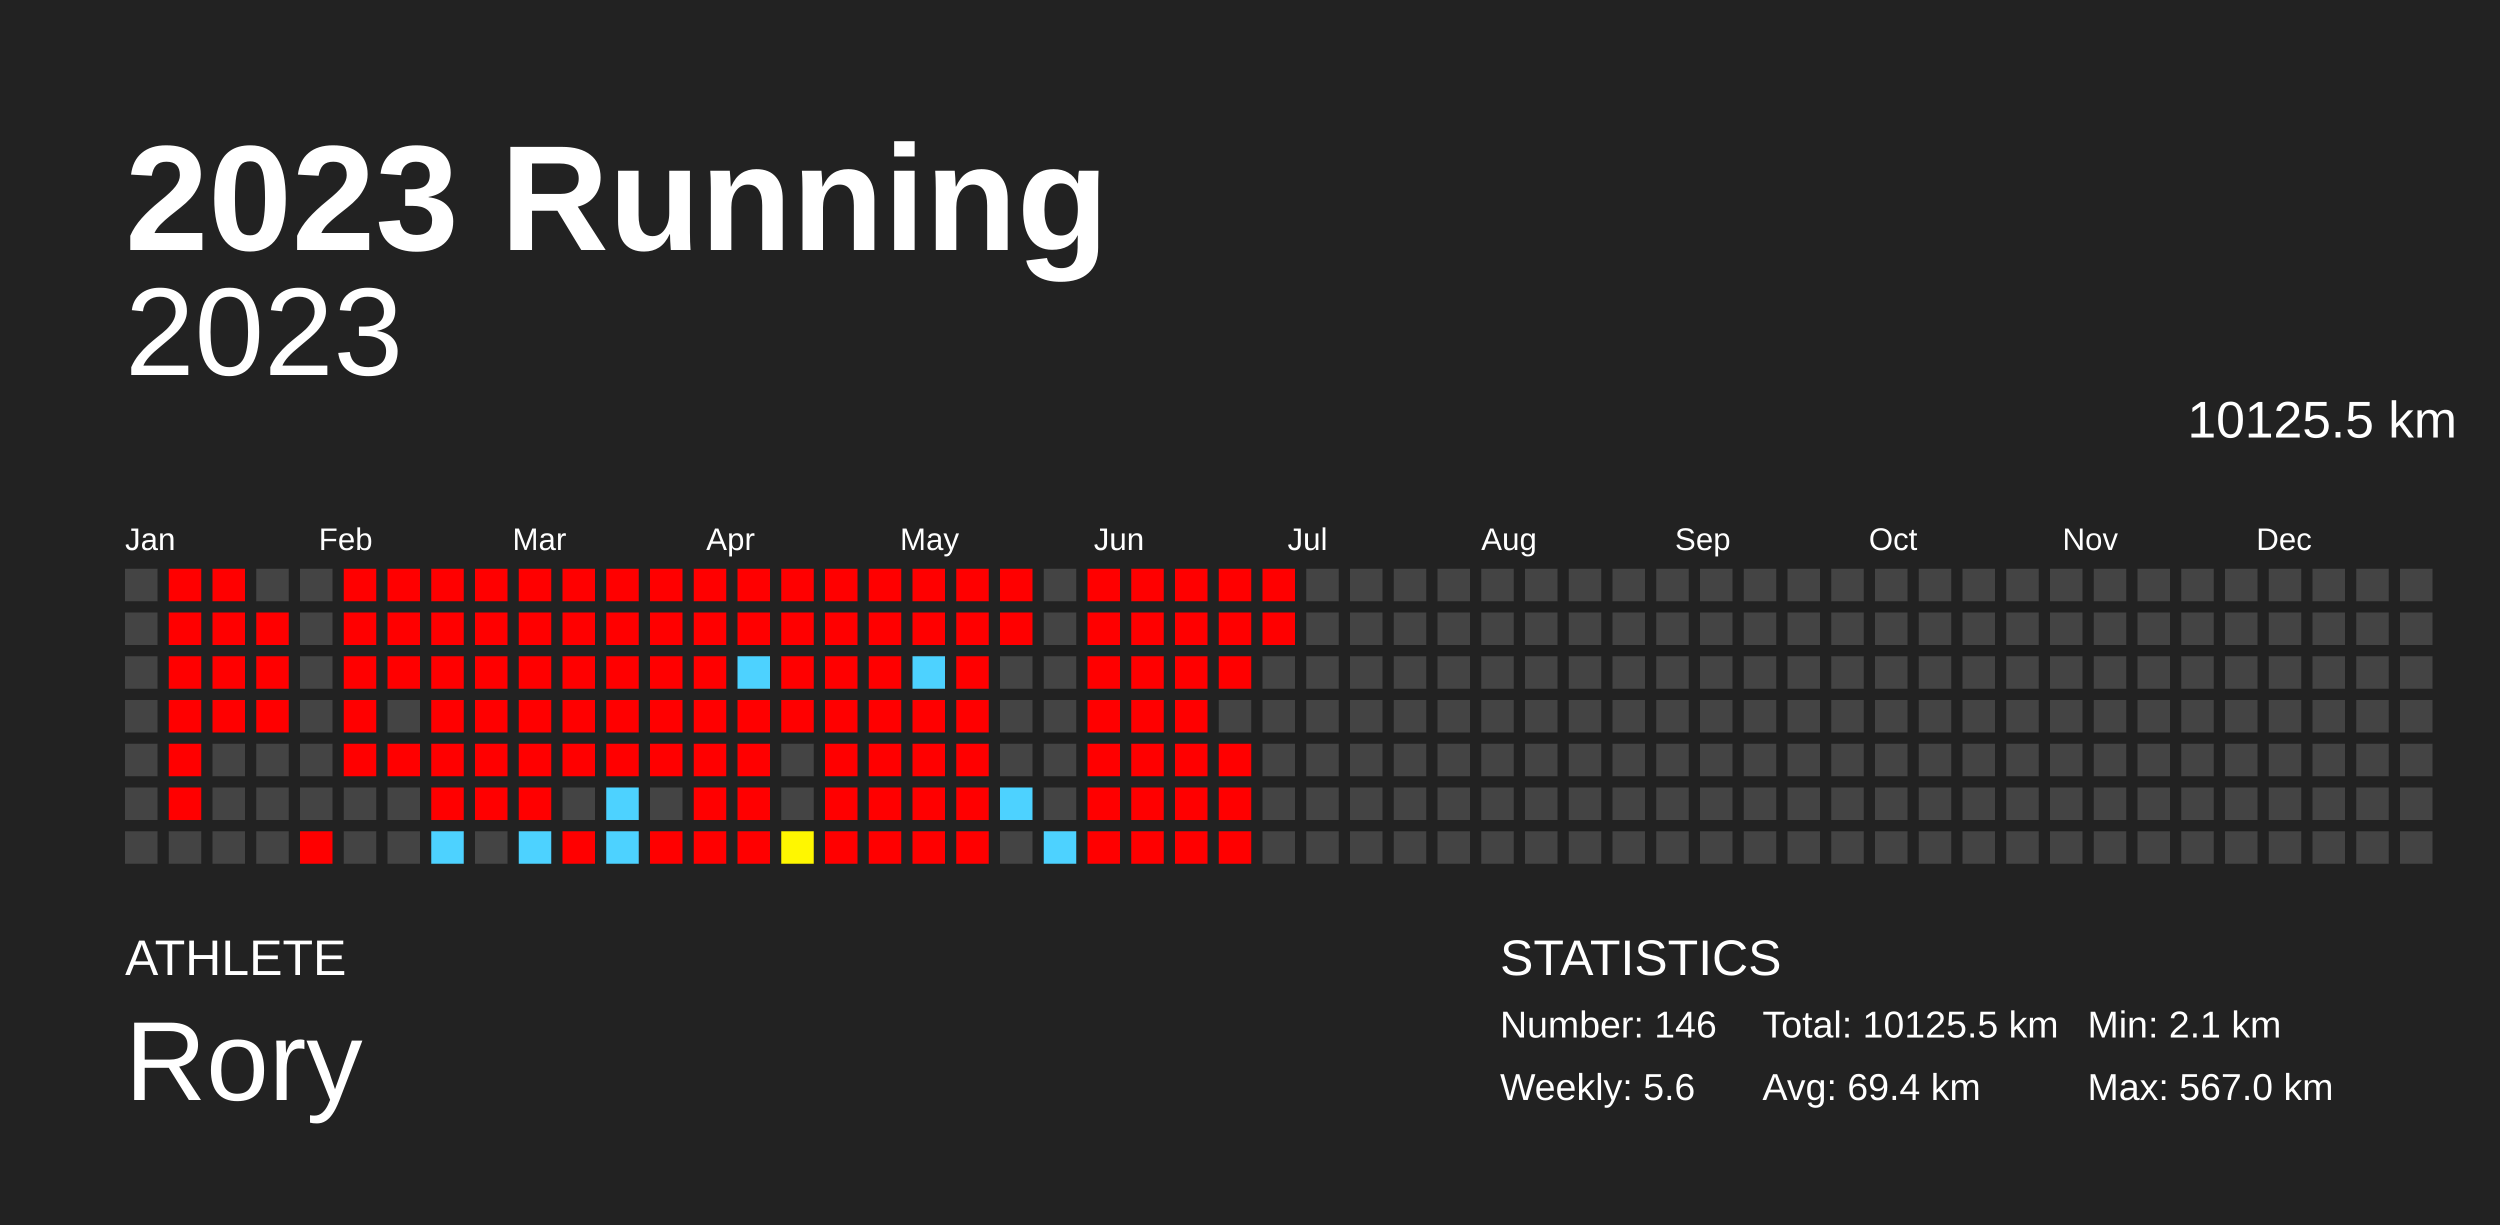
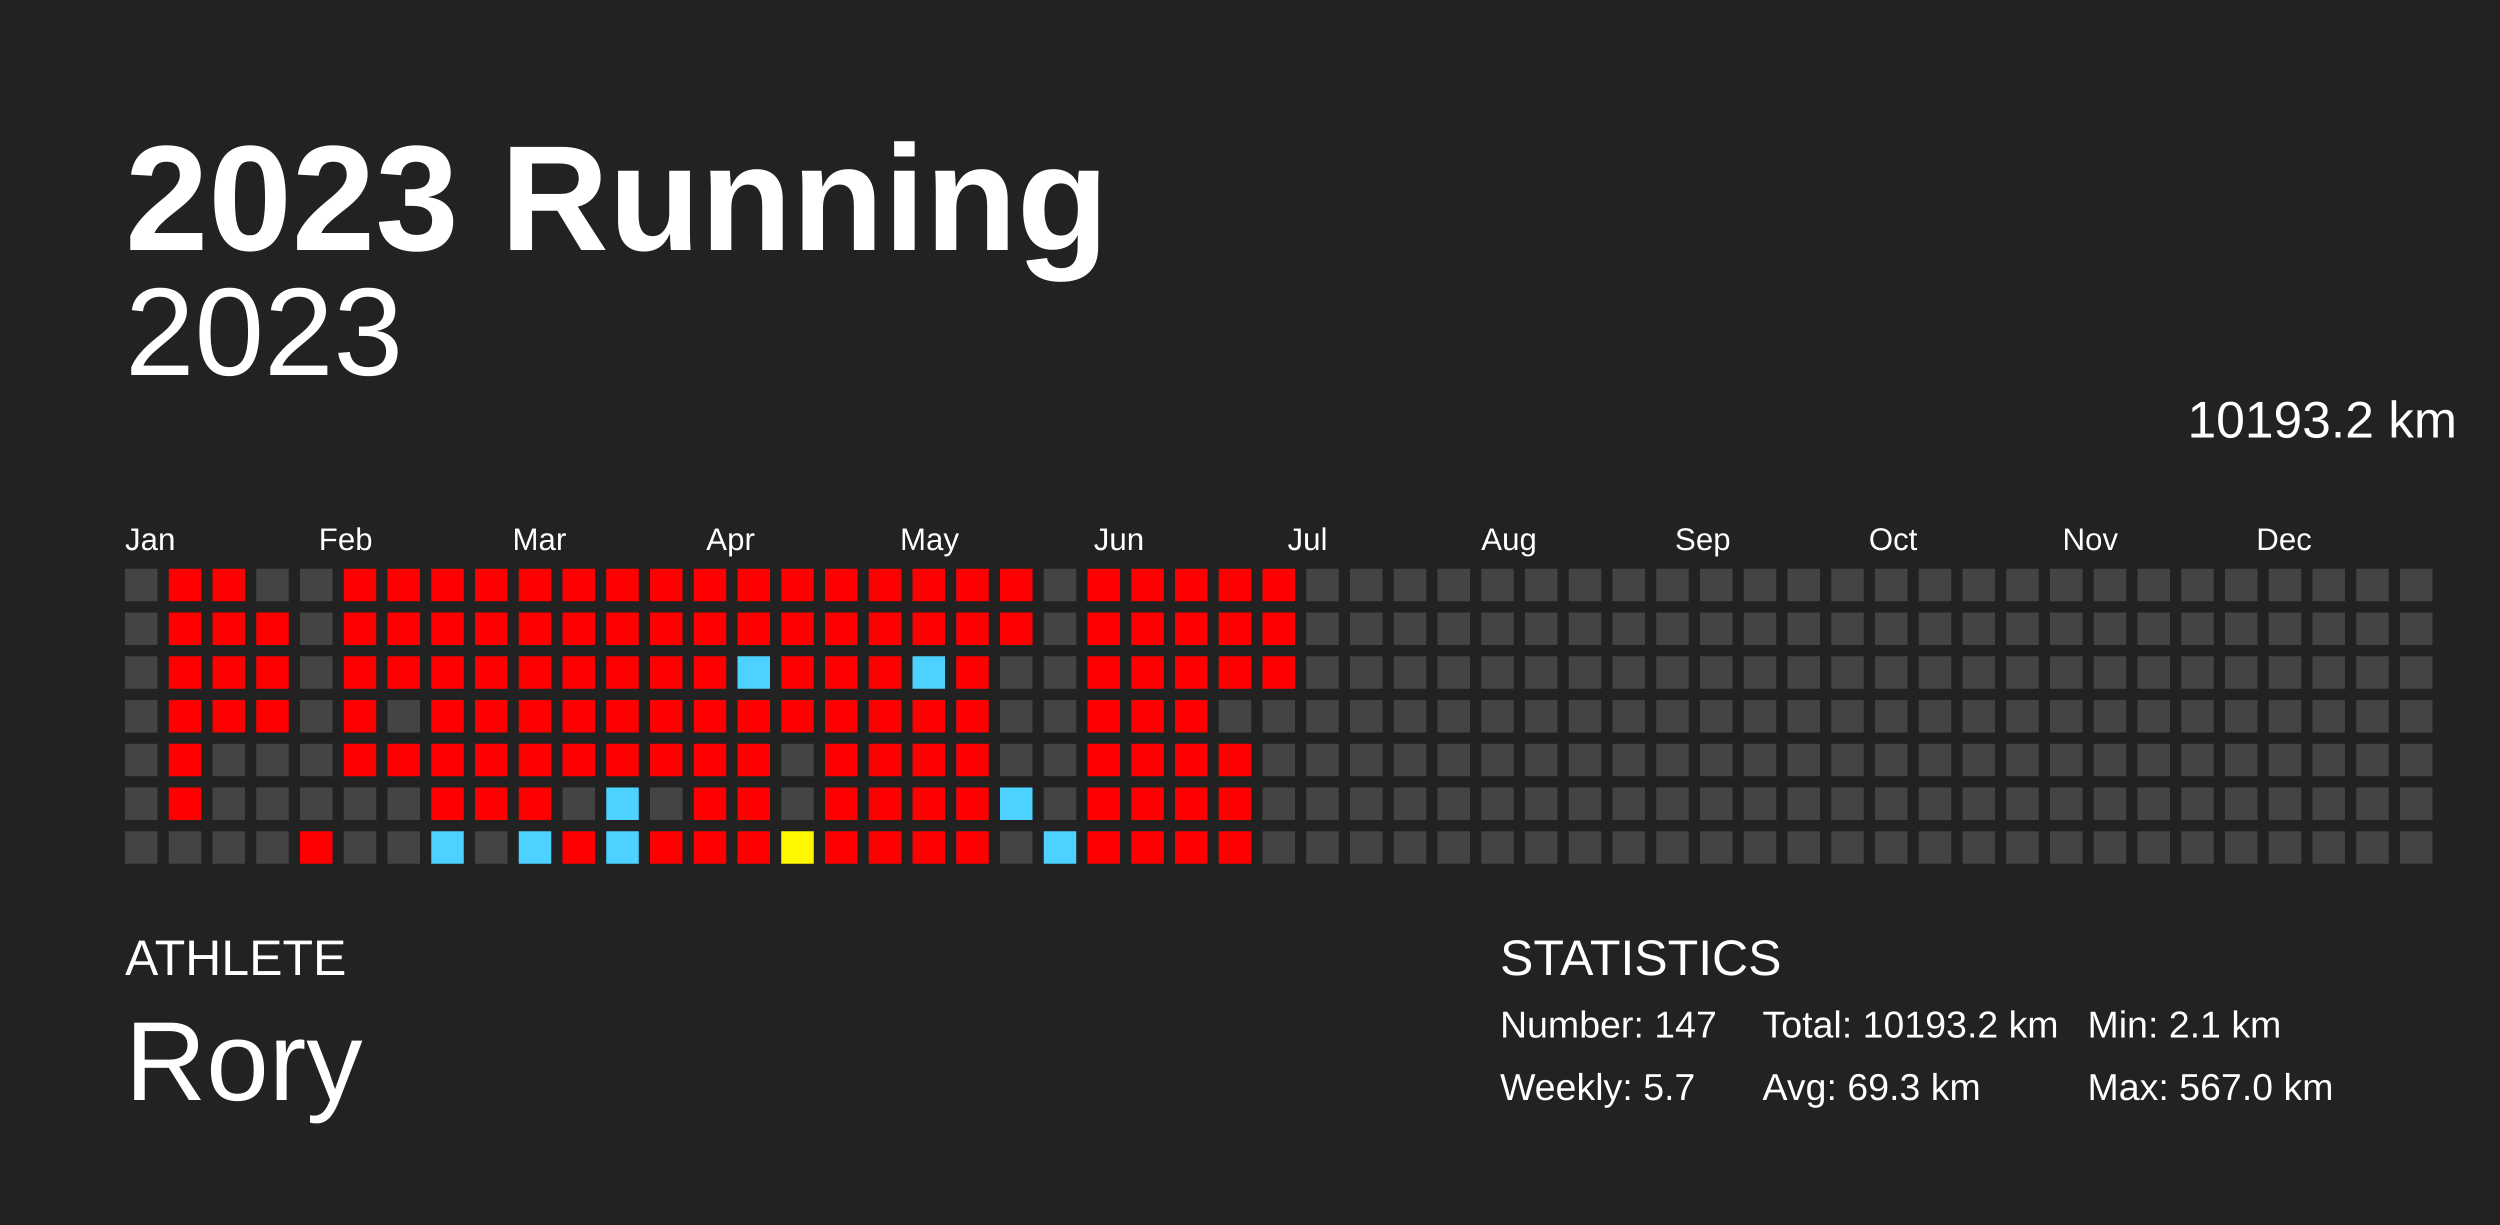
<svg xmlns="http://www.w3.org/2000/svg" baseProfile="full" height="98mm" version="1.1" viewBox="0,0,200,98" width="200mm">
  <defs />
  <rect fill="#222222" height="98" width="200" x="0" y="0" />
  <text fill="#FFFFFF" style="font-size:12px; font-family:Arial; font-weight:bold;" x="10" y="20">2023 Running</text>
  <text fill="#FFFFFF" style="font-size:4px; font-family:Arial" x="10" y="78">ATHLETE</text>
  <text fill="#FFFFFF" style="font-size:9px; font-family:Arial" x="10" y="88">Rory</text>
  <text fill="#FFFFFF" style="font-size:4px; font-family:Arial" x="120" y="78">STATISTICS</text>
-   <text fill="#FFFFFF" style="font-size:3px; font-family:Arial" x="120" y="83">Number: 146</text>
-   <text fill="#FFFFFF" style="font-size:3px; font-family:Arial" x="120" y="88">Weekly: 5.6</text>
-   <text fill="#FFFFFF" style="font-size:3px; font-family:Arial" x="141" y="83">Total: 10125.5 km</text>
-   <text fill="#FFFFFF" style="font-size:3px; font-family:Arial" x="141" y="88">Avg: 69.4 km</text>
+   <text fill="#FFFFFF" style="font-size:3px; font-family:Arial" x="120" y="83">Number: 147</text>
+   <text fill="#FFFFFF" style="font-size:3px; font-family:Arial" x="120" y="88">Weekly: 5.7</text>
+   <text fill="#FFFFFF" style="font-size:3px; font-family:Arial" x="141" y="83">Total: 10193.2 km</text>
+   <text fill="#FFFFFF" style="font-size:3px; font-family:Arial" x="141" y="88">Avg: 69.3 km</text>
  <text fill="#FFFFFF" style="font-size:3px; font-family:Arial" x="167" y="83">Min: 2.1 km</text>
  <text fill="#FFFFFF" style="font-size:3px; font-family:Arial" x="167" y="88">Max: 567.0 km</text>
  <text alignment-baseline="hanging" fill="#FFFFFF" style="font-size:10.0px; font-family:Arial;" x="10" y="30">2023</text>
-   <text alignment-baseline="hanging" fill="#FFFFFF" style="font-size:4.125px; font-family:Arial;" x="175" y="35">10125.5 km</text>
+   <text alignment-baseline="hanging" fill="#FFFFFF" style="font-size:4.125px; font-family:Arial;" x="175" y="35">10193.2 km</text>
  <text fill="#FFFFFF" style="font-size:2.5px; font-family:Arial" x="10.0" y="44">Jan</text>
  <text fill="#FFFFFF" style="font-size:2.5px; font-family:Arial" x="25.5" y="44">Feb</text>
  <text fill="#FFFFFF" style="font-size:2.5px; font-family:Arial" x="41.0" y="44">Mar</text>
  <text fill="#FFFFFF" style="font-size:2.5px; font-family:Arial" x="56.5" y="44">Apr</text>
  <text fill="#FFFFFF" style="font-size:2.5px; font-family:Arial" x="72.0" y="44">May</text>
  <text fill="#FFFFFF" style="font-size:2.5px; font-family:Arial" x="87.5" y="44">Jun</text>
  <text fill="#FFFFFF" style="font-size:2.5px; font-family:Arial" x="103.0" y="44">Jul</text>
  <text fill="#FFFFFF" style="font-size:2.5px; font-family:Arial" x="118.5" y="44">Aug</text>
  <text fill="#FFFFFF" style="font-size:2.5px; font-family:Arial" x="134.0" y="44">Sep</text>
  <text fill="#FFFFFF" style="font-size:2.5px; font-family:Arial" x="149.5" y="44">Oct</text>
  <text fill="#FFFFFF" style="font-size:2.5px; font-family:Arial" x="165.0" y="44">Nov</text>
  <text fill="#FFFFFF" style="font-size:2.5px; font-family:Arial" x="180.5" y="44">Dec</text>
  <rect fill="#444444" height="2.6" width="2.6" x="10.0" y="45.5" />
  <rect fill="#444444" height="2.6" width="2.6" x="10.0" y="49.0" />
  <rect fill="#444444" height="2.6" width="2.6" x="10.0" y="52.5" />
  <rect fill="#444444" height="2.6" width="2.6" x="10.0" y="56.0" />
  <rect fill="#444444" height="2.6" width="2.6" x="10.0" y="59.5" />
  <rect fill="#444444" height="2.6" width="2.6" x="10.0" y="63.0" />
  <rect fill="#444444" height="2.6" width="2.6" x="10.0" y="66.5" />
  <rect fill="red" height="2.6" width="2.6" x="13.5" y="45.5" />
  <rect fill="red" height="2.6" width="2.6" x="13.5" y="49.0" />
  <rect fill="red" height="2.6" width="2.6" x="13.5" y="52.5" />
  <rect fill="red" height="2.6" width="2.6" x="13.5" y="56.0" />
  <rect fill="red" height="2.6" width="2.6" x="13.5" y="59.5" />
  <rect fill="red" height="2.6" width="2.6" x="13.5" y="63.0" />
  <rect fill="#444444" height="2.6" width="2.6" x="13.5" y="66.5" />
  <rect fill="red" height="2.6" width="2.6" x="17.0" y="45.5" />
  <rect fill="red" height="2.6" width="2.6" x="17.0" y="49.0" />
  <rect fill="red" height="2.6" width="2.6" x="17.0" y="52.5" />
  <rect fill="red" height="2.6" width="2.6" x="17.0" y="56.0" />
  <rect fill="#444444" height="2.6" width="2.6" x="17.0" y="59.5" />
  <rect fill="#444444" height="2.6" width="2.6" x="17.0" y="63.0" />
  <rect fill="#444444" height="2.6" width="2.6" x="17.0" y="66.5" />
  <rect fill="#444444" height="2.6" width="2.6" x="20.5" y="45.5" />
  <rect fill="red" height="2.6" width="2.6" x="20.5" y="49.0" />
  <rect fill="red" height="2.6" width="2.6" x="20.5" y="52.5" />
  <rect fill="red" height="2.6" width="2.6" x="20.5" y="56.0" />
  <rect fill="#444444" height="2.6" width="2.6" x="20.5" y="59.5" />
  <rect fill="#444444" height="2.6" width="2.6" x="20.5" y="63.0" />
  <rect fill="#444444" height="2.6" width="2.6" x="20.5" y="66.5" />
  <rect fill="#444444" height="2.6" width="2.6" x="24.0" y="45.5" />
  <rect fill="#444444" height="2.6" width="2.6" x="24.0" y="49.0" />
  <rect fill="#444444" height="2.6" width="2.6" x="24.0" y="52.5" />
  <rect fill="#444444" height="2.6" width="2.6" x="24.0" y="56.0" />
  <rect fill="#444444" height="2.6" width="2.6" x="24.0" y="59.5" />
  <rect fill="#444444" height="2.6" width="2.6" x="24.0" y="63.0" />
  <rect fill="red" height="2.6" width="2.6" x="24.0" y="66.5" />
  <rect fill="red" height="2.6" width="2.6" x="27.5" y="45.5" />
  <rect fill="red" height="2.6" width="2.6" x="27.5" y="49.0" />
  <rect fill="red" height="2.6" width="2.6" x="27.5" y="52.5" />
  <rect fill="red" height="2.6" width="2.6" x="27.5" y="56.0" />
  <rect fill="red" height="2.6" width="2.6" x="27.5" y="59.5" />
  <rect fill="#444444" height="2.6" width="2.6" x="27.5" y="63.0" />
  <rect fill="#444444" height="2.6" width="2.6" x="27.5" y="66.5" />
  <rect fill="red" height="2.6" width="2.6" x="31.0" y="45.5" />
  <rect fill="red" height="2.6" width="2.6" x="31.0" y="49.0" />
  <rect fill="red" height="2.6" width="2.6" x="31.0" y="52.5" />
  <rect fill="#444444" height="2.6" width="2.6" x="31.0" y="56.0" />
  <rect fill="red" height="2.6" width="2.6" x="31.0" y="59.5" />
  <rect fill="#444444" height="2.6" width="2.6" x="31.0" y="63.0" />
  <rect fill="#444444" height="2.6" width="2.6" x="31.0" y="66.5" />
  <rect fill="red" height="2.6" width="2.6" x="34.5" y="45.5" />
  <rect fill="red" height="2.6" width="2.6" x="34.5" y="49.0" />
  <rect fill="red" height="2.6" width="2.6" x="34.5" y="52.5" />
  <rect fill="red" height="2.6" width="2.6" x="34.5" y="56.0" />
  <rect fill="red" height="2.6" width="2.6" x="34.5" y="59.5" />
  <rect fill="red" height="2.6" width="2.6" x="34.5" y="63.0" />
  <rect fill="#4dd2ff" height="2.6" width="2.6" x="34.5" y="66.5" />
  <rect fill="red" height="2.6" width="2.6" x="38.0" y="45.5" />
  <rect fill="red" height="2.6" width="2.6" x="38.0" y="49.0" />
  <rect fill="red" height="2.6" width="2.6" x="38.0" y="52.5" />
  <rect fill="red" height="2.6" width="2.6" x="38.0" y="56.0" />
  <rect fill="red" height="2.6" width="2.6" x="38.0" y="59.5" />
  <rect fill="red" height="2.6" width="2.6" x="38.0" y="63.0" />
  <rect fill="#444444" height="2.6" width="2.6" x="38.0" y="66.5" />
  <rect fill="red" height="2.6" width="2.6" x="41.5" y="45.5" />
  <rect fill="red" height="2.6" width="2.6" x="41.5" y="49.0" />
  <rect fill="red" height="2.6" width="2.6" x="41.5" y="52.5" />
  <rect fill="red" height="2.6" width="2.6" x="41.5" y="56.0" />
  <rect fill="red" height="2.6" width="2.6" x="41.5" y="59.5" />
  <rect fill="red" height="2.6" width="2.6" x="41.5" y="63.0" />
  <rect fill="#4dd2ff" height="2.6" width="2.6" x="41.5" y="66.5" />
  <rect fill="red" height="2.6" width="2.6" x="45.0" y="45.5" />
  <rect fill="red" height="2.6" width="2.6" x="45.0" y="49.0" />
  <rect fill="red" height="2.6" width="2.6" x="45.0" y="52.5" />
  <rect fill="red" height="2.6" width="2.6" x="45.0" y="56.0" />
  <rect fill="red" height="2.6" width="2.6" x="45.0" y="59.5" />
  <rect fill="#444444" height="2.6" width="2.6" x="45.0" y="63.0" />
  <rect fill="red" height="2.6" width="2.6" x="45.0" y="66.5" />
  <rect fill="red" height="2.6" width="2.6" x="48.5" y="45.5" />
  <rect fill="red" height="2.6" width="2.6" x="48.5" y="49.0" />
  <rect fill="red" height="2.6" width="2.6" x="48.5" y="52.5" />
  <rect fill="red" height="2.6" width="2.6" x="48.5" y="56.0" />
  <rect fill="red" height="2.6" width="2.6" x="48.5" y="59.5" />
  <rect fill="#4dd2ff" height="2.6" width="2.6" x="48.5" y="63.0" />
  <rect fill="#4dd2ff" height="2.6" width="2.6" x="48.5" y="66.5" />
  <rect fill="red" height="2.6" width="2.6" x="52.0" y="45.5" />
  <rect fill="red" height="2.6" width="2.6" x="52.0" y="49.0" />
  <rect fill="red" height="2.6" width="2.6" x="52.0" y="52.5" />
  <rect fill="red" height="2.6" width="2.6" x="52.0" y="56.0" />
  <rect fill="red" height="2.6" width="2.6" x="52.0" y="59.5" />
  <rect fill="#444444" height="2.6" width="2.6" x="52.0" y="63.0" />
  <rect fill="red" height="2.6" width="2.6" x="52.0" y="66.5" />
  <rect fill="red" height="2.6" width="2.6" x="55.5" y="45.5" />
  <rect fill="red" height="2.6" width="2.6" x="55.5" y="49.0" />
  <rect fill="red" height="2.6" width="2.6" x="55.5" y="52.5" />
  <rect fill="red" height="2.6" width="2.6" x="55.5" y="56.0" />
  <rect fill="red" height="2.6" width="2.6" x="55.5" y="59.5" />
  <rect fill="red" height="2.6" width="2.6" x="55.5" y="63.0" />
  <rect fill="red" height="2.6" width="2.6" x="55.5" y="66.5" />
  <rect fill="red" height="2.6" width="2.6" x="59.0" y="45.5" />
  <rect fill="red" height="2.6" width="2.6" x="59.0" y="49.0" />
  <rect fill="#4dd2ff" height="2.6" width="2.6" x="59.0" y="52.5" />
  <rect fill="red" height="2.6" width="2.6" x="59.0" y="56.0" />
  <rect fill="red" height="2.6" width="2.6" x="59.0" y="59.5" />
  <rect fill="red" height="2.6" width="2.6" x="59.0" y="63.0" />
  <rect fill="red" height="2.6" width="2.6" x="59.0" y="66.5" />
  <rect fill="red" height="2.6" width="2.6" x="62.5" y="45.5" />
  <rect fill="red" height="2.6" width="2.6" x="62.5" y="49.0" />
  <rect fill="red" height="2.6" width="2.6" x="62.5" y="52.5" />
  <rect fill="red" height="2.6" width="2.6" x="62.5" y="56.0" />
  <rect fill="#444444" height="2.6" width="2.6" x="62.5" y="59.5" />
  <rect fill="#444444" height="2.6" width="2.6" x="62.5" y="63.0" />
  <rect fill="#fff700" height="2.6" width="2.6" x="62.5" y="66.5" />
  <rect fill="red" height="2.6" width="2.6" x="66.0" y="45.5" />
  <rect fill="red" height="2.6" width="2.6" x="66.0" y="49.0" />
  <rect fill="red" height="2.6" width="2.6" x="66.0" y="52.5" />
  <rect fill="red" height="2.6" width="2.6" x="66.0" y="56.0" />
  <rect fill="red" height="2.6" width="2.6" x="66.0" y="59.5" />
  <rect fill="red" height="2.6" width="2.6" x="66.0" y="63.0" />
  <rect fill="red" height="2.6" width="2.6" x="66.0" y="66.5" />
  <rect fill="red" height="2.6" width="2.6" x="69.5" y="45.5" />
  <rect fill="red" height="2.6" width="2.6" x="69.5" y="49.0" />
  <rect fill="red" height="2.6" width="2.6" x="69.5" y="52.5" />
  <rect fill="red" height="2.6" width="2.6" x="69.5" y="56.0" />
  <rect fill="red" height="2.6" width="2.6" x="69.5" y="59.5" />
  <rect fill="red" height="2.6" width="2.6" x="69.5" y="63.0" />
  <rect fill="red" height="2.6" width="2.6" x="69.5" y="66.5" />
  <rect fill="red" height="2.6" width="2.6" x="73.0" y="45.5" />
  <rect fill="red" height="2.6" width="2.6" x="73.0" y="49.0" />
  <rect fill="#4dd2ff" height="2.6" width="2.6" x="73.0" y="52.5" />
  <rect fill="red" height="2.6" width="2.6" x="73.0" y="56.0" />
  <rect fill="red" height="2.6" width="2.6" x="73.0" y="59.5" />
  <rect fill="red" height="2.6" width="2.6" x="73.0" y="63.0" />
  <rect fill="red" height="2.6" width="2.6" x="73.0" y="66.5" />
  <rect fill="red" height="2.6" width="2.6" x="76.5" y="45.5" />
  <rect fill="red" height="2.6" width="2.6" x="76.5" y="49.0" />
  <rect fill="red" height="2.6" width="2.6" x="76.5" y="52.5" />
  <rect fill="red" height="2.6" width="2.6" x="76.5" y="56.0" />
  <rect fill="red" height="2.6" width="2.6" x="76.5" y="59.5" />
  <rect fill="red" height="2.6" width="2.6" x="76.5" y="63.0" />
  <rect fill="red" height="2.6" width="2.6" x="76.5" y="66.5" />
  <rect fill="red" height="2.6" width="2.6" x="80.0" y="45.5" />
  <rect fill="red" height="2.6" width="2.6" x="80.0" y="49.0" />
  <rect fill="#444444" height="2.6" width="2.6" x="80.0" y="52.5" />
  <rect fill="#444444" height="2.6" width="2.6" x="80.0" y="56.0" />
  <rect fill="#444444" height="2.6" width="2.6" x="80.0" y="59.5" />
  <rect fill="#4dd2ff" height="2.6" width="2.6" x="80.0" y="63.0" />
  <rect fill="#444444" height="2.6" width="2.6" x="80.0" y="66.5" />
  <rect fill="#444444" height="2.6" width="2.6" x="83.5" y="45.5" />
  <rect fill="#444444" height="2.6" width="2.6" x="83.5" y="49.0" />
  <rect fill="#444444" height="2.6" width="2.6" x="83.5" y="52.5" />
  <rect fill="#444444" height="2.6" width="2.6" x="83.5" y="56.0" />
  <rect fill="#444444" height="2.6" width="2.6" x="83.5" y="59.5" />
  <rect fill="#444444" height="2.6" width="2.6" x="83.5" y="63.0" />
  <rect fill="#4dd2ff" height="2.6" width="2.6" x="83.5" y="66.5" />
  <rect fill="red" height="2.6" width="2.6" x="87.0" y="45.5" />
  <rect fill="red" height="2.6" width="2.6" x="87.0" y="49.0" />
  <rect fill="red" height="2.6" width="2.6" x="87.0" y="52.5" />
  <rect fill="red" height="2.6" width="2.6" x="87.0" y="56.0" />
  <rect fill="red" height="2.6" width="2.6" x="87.0" y="59.5" />
  <rect fill="red" height="2.6" width="2.6" x="87.0" y="63.0" />
  <rect fill="red" height="2.6" width="2.6" x="87.0" y="66.5" />
  <rect fill="red" height="2.6" width="2.6" x="90.5" y="45.5" />
  <rect fill="red" height="2.6" width="2.6" x="90.5" y="49.0" />
  <rect fill="red" height="2.6" width="2.6" x="90.5" y="52.5" />
  <rect fill="red" height="2.6" width="2.6" x="90.5" y="56.0" />
  <rect fill="red" height="2.6" width="2.6" x="90.5" y="59.5" />
  <rect fill="red" height="2.6" width="2.6" x="90.5" y="63.0" />
  <rect fill="red" height="2.6" width="2.6" x="90.5" y="66.5" />
  <rect fill="red" height="2.6" width="2.6" x="94.0" y="45.5" />
  <rect fill="red" height="2.6" width="2.6" x="94.0" y="49.0" />
  <rect fill="red" height="2.6" width="2.6" x="94.0" y="52.5" />
  <rect fill="red" height="2.6" width="2.6" x="94.0" y="56.0" />
  <rect fill="red" height="2.6" width="2.6" x="94.0" y="59.5" />
  <rect fill="red" height="2.6" width="2.6" x="94.0" y="63.0" />
  <rect fill="red" height="2.6" width="2.6" x="94.0" y="66.5" />
  <rect fill="red" height="2.6" width="2.6" x="97.5" y="45.5" />
  <rect fill="red" height="2.6" width="2.6" x="97.5" y="49.0" />
  <rect fill="red" height="2.6" width="2.6" x="97.5" y="52.5" />
  <rect fill="#444444" height="2.6" width="2.6" x="97.5" y="56.0" />
  <rect fill="red" height="2.6" width="2.6" x="97.5" y="59.5" />
  <rect fill="red" height="2.6" width="2.6" x="97.5" y="63.0" />
  <rect fill="red" height="2.6" width="2.6" x="97.5" y="66.5" />
  <rect fill="red" height="2.6" width="2.6" x="101.0" y="45.5" />
  <rect fill="red" height="2.6" width="2.6" x="101.0" y="49.0" />
-   <rect fill="#444444" height="2.6" width="2.6" x="101.0" y="52.5" />
+   <rect fill="red" height="2.6" width="2.6" x="101.0" y="52.5" />
  <rect fill="#444444" height="2.6" width="2.6" x="101.0" y="56.0" />
  <rect fill="#444444" height="2.6" width="2.6" x="101.0" y="59.5" />
  <rect fill="#444444" height="2.6" width="2.6" x="101.0" y="63.0" />
  <rect fill="#444444" height="2.6" width="2.6" x="101.0" y="66.5" />
  <rect fill="#444444" height="2.6" width="2.6" x="104.5" y="45.5" />
  <rect fill="#444444" height="2.6" width="2.6" x="104.5" y="49.0" />
  <rect fill="#444444" height="2.6" width="2.6" x="104.5" y="52.5" />
  <rect fill="#444444" height="2.6" width="2.6" x="104.5" y="56.0" />
  <rect fill="#444444" height="2.6" width="2.6" x="104.5" y="59.5" />
  <rect fill="#444444" height="2.6" width="2.6" x="104.5" y="63.0" />
  <rect fill="#444444" height="2.6" width="2.6" x="104.5" y="66.5" />
  <rect fill="#444444" height="2.6" width="2.6" x="108.0" y="45.5" />
  <rect fill="#444444" height="2.6" width="2.6" x="108.0" y="49.0" />
  <rect fill="#444444" height="2.6" width="2.6" x="108.0" y="52.5" />
  <rect fill="#444444" height="2.6" width="2.6" x="108.0" y="56.0" />
  <rect fill="#444444" height="2.6" width="2.6" x="108.0" y="59.5" />
  <rect fill="#444444" height="2.6" width="2.6" x="108.0" y="63.0" />
  <rect fill="#444444" height="2.6" width="2.6" x="108.0" y="66.5" />
  <rect fill="#444444" height="2.6" width="2.6" x="111.5" y="45.5" />
  <rect fill="#444444" height="2.6" width="2.6" x="111.5" y="49.0" />
  <rect fill="#444444" height="2.6" width="2.6" x="111.5" y="52.5" />
  <rect fill="#444444" height="2.6" width="2.6" x="111.5" y="56.0" />
  <rect fill="#444444" height="2.6" width="2.6" x="111.5" y="59.5" />
  <rect fill="#444444" height="2.6" width="2.6" x="111.5" y="63.0" />
  <rect fill="#444444" height="2.6" width="2.6" x="111.5" y="66.5" />
  <rect fill="#444444" height="2.6" width="2.6" x="115.0" y="45.5" />
  <rect fill="#444444" height="2.6" width="2.6" x="115.0" y="49.0" />
  <rect fill="#444444" height="2.6" width="2.6" x="115.0" y="52.5" />
  <rect fill="#444444" height="2.6" width="2.6" x="115.0" y="56.0" />
  <rect fill="#444444" height="2.6" width="2.6" x="115.0" y="59.5" />
  <rect fill="#444444" height="2.6" width="2.6" x="115.0" y="63.0" />
  <rect fill="#444444" height="2.6" width="2.6" x="115.0" y="66.5" />
  <rect fill="#444444" height="2.6" width="2.6" x="118.5" y="45.5" />
  <rect fill="#444444" height="2.6" width="2.6" x="118.5" y="49.0" />
  <rect fill="#444444" height="2.6" width="2.6" x="118.5" y="52.5" />
  <rect fill="#444444" height="2.6" width="2.6" x="118.5" y="56.0" />
  <rect fill="#444444" height="2.6" width="2.6" x="118.5" y="59.5" />
  <rect fill="#444444" height="2.6" width="2.6" x="118.5" y="63.0" />
  <rect fill="#444444" height="2.6" width="2.6" x="118.5" y="66.5" />
  <rect fill="#444444" height="2.6" width="2.6" x="122.0" y="45.5" />
  <rect fill="#444444" height="2.6" width="2.6" x="122.0" y="49.0" />
  <rect fill="#444444" height="2.6" width="2.6" x="122.0" y="52.5" />
  <rect fill="#444444" height="2.6" width="2.6" x="122.0" y="56.0" />
  <rect fill="#444444" height="2.6" width="2.6" x="122.0" y="59.5" />
  <rect fill="#444444" height="2.6" width="2.6" x="122.0" y="63.0" />
  <rect fill="#444444" height="2.6" width="2.6" x="122.0" y="66.5" />
  <rect fill="#444444" height="2.6" width="2.6" x="125.5" y="45.5" />
  <rect fill="#444444" height="2.6" width="2.6" x="125.5" y="49.0" />
  <rect fill="#444444" height="2.6" width="2.6" x="125.5" y="52.5" />
  <rect fill="#444444" height="2.6" width="2.6" x="125.5" y="56.0" />
  <rect fill="#444444" height="2.6" width="2.6" x="125.5" y="59.5" />
  <rect fill="#444444" height="2.6" width="2.6" x="125.5" y="63.0" />
  <rect fill="#444444" height="2.6" width="2.6" x="125.5" y="66.5" />
  <rect fill="#444444" height="2.6" width="2.6" x="129.0" y="45.5" />
  <rect fill="#444444" height="2.6" width="2.6" x="129.0" y="49.0" />
  <rect fill="#444444" height="2.6" width="2.6" x="129.0" y="52.5" />
  <rect fill="#444444" height="2.6" width="2.6" x="129.0" y="56.0" />
  <rect fill="#444444" height="2.6" width="2.6" x="129.0" y="59.5" />
  <rect fill="#444444" height="2.6" width="2.6" x="129.0" y="63.0" />
  <rect fill="#444444" height="2.6" width="2.6" x="129.0" y="66.5" />
  <rect fill="#444444" height="2.6" width="2.6" x="132.5" y="45.5" />
  <rect fill="#444444" height="2.6" width="2.6" x="132.5" y="49.0" />
  <rect fill="#444444" height="2.6" width="2.6" x="132.5" y="52.5" />
  <rect fill="#444444" height="2.6" width="2.6" x="132.5" y="56.0" />
  <rect fill="#444444" height="2.6" width="2.6" x="132.5" y="59.5" />
  <rect fill="#444444" height="2.6" width="2.6" x="132.5" y="63.0" />
  <rect fill="#444444" height="2.6" width="2.6" x="132.5" y="66.5" />
  <rect fill="#444444" height="2.6" width="2.6" x="136.0" y="45.5" />
  <rect fill="#444444" height="2.6" width="2.6" x="136.0" y="49.0" />
  <rect fill="#444444" height="2.6" width="2.6" x="136.0" y="52.5" />
  <rect fill="#444444" height="2.6" width="2.6" x="136.0" y="56.0" />
  <rect fill="#444444" height="2.6" width="2.6" x="136.0" y="59.5" />
  <rect fill="#444444" height="2.6" width="2.6" x="136.0" y="63.0" />
  <rect fill="#444444" height="2.6" width="2.6" x="136.0" y="66.5" />
  <rect fill="#444444" height="2.6" width="2.6" x="139.5" y="45.5" />
  <rect fill="#444444" height="2.6" width="2.6" x="139.5" y="49.0" />
  <rect fill="#444444" height="2.6" width="2.6" x="139.5" y="52.5" />
  <rect fill="#444444" height="2.6" width="2.6" x="139.5" y="56.0" />
  <rect fill="#444444" height="2.6" width="2.6" x="139.5" y="59.5" />
  <rect fill="#444444" height="2.6" width="2.6" x="139.5" y="63.0" />
  <rect fill="#444444" height="2.6" width="2.6" x="139.5" y="66.5" />
  <rect fill="#444444" height="2.6" width="2.6" x="143.0" y="45.5" />
  <rect fill="#444444" height="2.6" width="2.6" x="143.0" y="49.0" />
  <rect fill="#444444" height="2.6" width="2.6" x="143.0" y="52.5" />
  <rect fill="#444444" height="2.6" width="2.6" x="143.0" y="56.0" />
  <rect fill="#444444" height="2.6" width="2.6" x="143.0" y="59.5" />
  <rect fill="#444444" height="2.6" width="2.6" x="143.0" y="63.0" />
  <rect fill="#444444" height="2.6" width="2.6" x="143.0" y="66.5" />
  <rect fill="#444444" height="2.6" width="2.6" x="146.5" y="45.5" />
  <rect fill="#444444" height="2.6" width="2.6" x="146.5" y="49.0" />
  <rect fill="#444444" height="2.6" width="2.6" x="146.5" y="52.5" />
  <rect fill="#444444" height="2.6" width="2.6" x="146.5" y="56.0" />
  <rect fill="#444444" height="2.6" width="2.6" x="146.5" y="59.5" />
  <rect fill="#444444" height="2.6" width="2.6" x="146.5" y="63.0" />
  <rect fill="#444444" height="2.6" width="2.6" x="146.5" y="66.5" />
  <rect fill="#444444" height="2.6" width="2.6" x="150.0" y="45.5" />
  <rect fill="#444444" height="2.6" width="2.6" x="150.0" y="49.0" />
  <rect fill="#444444" height="2.6" width="2.6" x="150.0" y="52.5" />
  <rect fill="#444444" height="2.6" width="2.6" x="150.0" y="56.0" />
  <rect fill="#444444" height="2.6" width="2.6" x="150.0" y="59.5" />
  <rect fill="#444444" height="2.6" width="2.6" x="150.0" y="63.0" />
  <rect fill="#444444" height="2.6" width="2.6" x="150.0" y="66.5" />
  <rect fill="#444444" height="2.6" width="2.6" x="153.5" y="45.5" />
  <rect fill="#444444" height="2.6" width="2.6" x="153.5" y="49.0" />
  <rect fill="#444444" height="2.6" width="2.6" x="153.5" y="52.5" />
  <rect fill="#444444" height="2.6" width="2.6" x="153.5" y="56.0" />
  <rect fill="#444444" height="2.6" width="2.6" x="153.5" y="59.5" />
  <rect fill="#444444" height="2.6" width="2.6" x="153.5" y="63.0" />
  <rect fill="#444444" height="2.6" width="2.6" x="153.5" y="66.5" />
  <rect fill="#444444" height="2.6" width="2.6" x="157.0" y="45.5" />
  <rect fill="#444444" height="2.6" width="2.6" x="157.0" y="49.0" />
  <rect fill="#444444" height="2.6" width="2.6" x="157.0" y="52.5" />
  <rect fill="#444444" height="2.6" width="2.6" x="157.0" y="56.0" />
  <rect fill="#444444" height="2.6" width="2.6" x="157.0" y="59.5" />
  <rect fill="#444444" height="2.6" width="2.6" x="157.0" y="63.0" />
  <rect fill="#444444" height="2.6" width="2.6" x="157.0" y="66.5" />
  <rect fill="#444444" height="2.6" width="2.6" x="160.5" y="45.5" />
  <rect fill="#444444" height="2.6" width="2.6" x="160.5" y="49.0" />
  <rect fill="#444444" height="2.6" width="2.6" x="160.5" y="52.5" />
  <rect fill="#444444" height="2.6" width="2.6" x="160.5" y="56.0" />
  <rect fill="#444444" height="2.6" width="2.6" x="160.5" y="59.5" />
  <rect fill="#444444" height="2.6" width="2.6" x="160.5" y="63.0" />
  <rect fill="#444444" height="2.6" width="2.6" x="160.5" y="66.5" />
  <rect fill="#444444" height="2.6" width="2.6" x="164.0" y="45.5" />
  <rect fill="#444444" height="2.6" width="2.6" x="164.0" y="49.0" />
  <rect fill="#444444" height="2.6" width="2.6" x="164.0" y="52.5" />
  <rect fill="#444444" height="2.6" width="2.6" x="164.0" y="56.0" />
  <rect fill="#444444" height="2.6" width="2.6" x="164.0" y="59.5" />
  <rect fill="#444444" height="2.6" width="2.6" x="164.0" y="63.0" />
  <rect fill="#444444" height="2.6" width="2.6" x="164.0" y="66.5" />
  <rect fill="#444444" height="2.6" width="2.6" x="167.5" y="45.5" />
  <rect fill="#444444" height="2.6" width="2.6" x="167.5" y="49.0" />
  <rect fill="#444444" height="2.6" width="2.6" x="167.5" y="52.5" />
  <rect fill="#444444" height="2.6" width="2.6" x="167.5" y="56.0" />
  <rect fill="#444444" height="2.6" width="2.6" x="167.5" y="59.5" />
  <rect fill="#444444" height="2.6" width="2.6" x="167.5" y="63.0" />
  <rect fill="#444444" height="2.6" width="2.6" x="167.5" y="66.5" />
  <rect fill="#444444" height="2.6" width="2.6" x="171.0" y="45.5" />
  <rect fill="#444444" height="2.6" width="2.6" x="171.0" y="49.0" />
  <rect fill="#444444" height="2.6" width="2.6" x="171.0" y="52.5" />
  <rect fill="#444444" height="2.6" width="2.6" x="171.0" y="56.0" />
  <rect fill="#444444" height="2.6" width="2.6" x="171.0" y="59.5" />
  <rect fill="#444444" height="2.6" width="2.6" x="171.0" y="63.0" />
  <rect fill="#444444" height="2.6" width="2.6" x="171.0" y="66.5" />
  <rect fill="#444444" height="2.6" width="2.6" x="174.5" y="45.5" />
  <rect fill="#444444" height="2.6" width="2.6" x="174.5" y="49.0" />
  <rect fill="#444444" height="2.6" width="2.6" x="174.5" y="52.5" />
  <rect fill="#444444" height="2.6" width="2.6" x="174.5" y="56.0" />
  <rect fill="#444444" height="2.6" width="2.6" x="174.5" y="59.5" />
  <rect fill="#444444" height="2.6" width="2.6" x="174.5" y="63.0" />
  <rect fill="#444444" height="2.6" width="2.6" x="174.5" y="66.5" />
  <rect fill="#444444" height="2.6" width="2.6" x="178.0" y="45.5" />
  <rect fill="#444444" height="2.6" width="2.6" x="178.0" y="49.0" />
  <rect fill="#444444" height="2.6" width="2.6" x="178.0" y="52.5" />
  <rect fill="#444444" height="2.6" width="2.6" x="178.0" y="56.0" />
  <rect fill="#444444" height="2.6" width="2.6" x="178.0" y="59.5" />
  <rect fill="#444444" height="2.6" width="2.6" x="178.0" y="63.0" />
  <rect fill="#444444" height="2.6" width="2.6" x="178.0" y="66.5" />
  <rect fill="#444444" height="2.6" width="2.6" x="181.5" y="45.5" />
  <rect fill="#444444" height="2.6" width="2.6" x="181.5" y="49.0" />
  <rect fill="#444444" height="2.6" width="2.6" x="181.5" y="52.5" />
  <rect fill="#444444" height="2.6" width="2.6" x="181.5" y="56.0" />
  <rect fill="#444444" height="2.6" width="2.6" x="181.5" y="59.5" />
  <rect fill="#444444" height="2.6" width="2.6" x="181.5" y="63.0" />
  <rect fill="#444444" height="2.6" width="2.6" x="181.5" y="66.5" />
  <rect fill="#444444" height="2.6" width="2.6" x="185.0" y="45.5" />
  <rect fill="#444444" height="2.6" width="2.6" x="185.0" y="49.0" />
  <rect fill="#444444" height="2.6" width="2.6" x="185.0" y="52.5" />
  <rect fill="#444444" height="2.6" width="2.6" x="185.0" y="56.0" />
  <rect fill="#444444" height="2.6" width="2.6" x="185.0" y="59.5" />
  <rect fill="#444444" height="2.6" width="2.6" x="185.0" y="63.0" />
  <rect fill="#444444" height="2.6" width="2.6" x="185.0" y="66.5" />
  <rect fill="#444444" height="2.6" width="2.6" x="188.5" y="45.5" />
  <rect fill="#444444" height="2.6" width="2.6" x="188.5" y="49.0" />
  <rect fill="#444444" height="2.6" width="2.6" x="188.5" y="52.5" />
  <rect fill="#444444" height="2.6" width="2.6" x="188.5" y="56.0" />
  <rect fill="#444444" height="2.6" width="2.6" x="188.5" y="59.5" />
  <rect fill="#444444" height="2.6" width="2.6" x="188.5" y="63.0" />
  <rect fill="#444444" height="2.6" width="2.6" x="188.5" y="66.5" />
  <rect fill="#444444" height="2.6" width="2.6" x="192.0" y="45.5" />
  <rect fill="#444444" height="2.6" width="2.6" x="192.0" y="49.0" />
  <rect fill="#444444" height="2.6" width="2.6" x="192.0" y="52.5" />
  <rect fill="#444444" height="2.6" width="2.6" x="192.0" y="56.0" />
  <rect fill="#444444" height="2.6" width="2.6" x="192.0" y="59.5" />
  <rect fill="#444444" height="2.6" width="2.6" x="192.0" y="63.0" />
  <rect fill="#444444" height="2.6" width="2.6" x="192.0" y="66.5" />
</svg>
